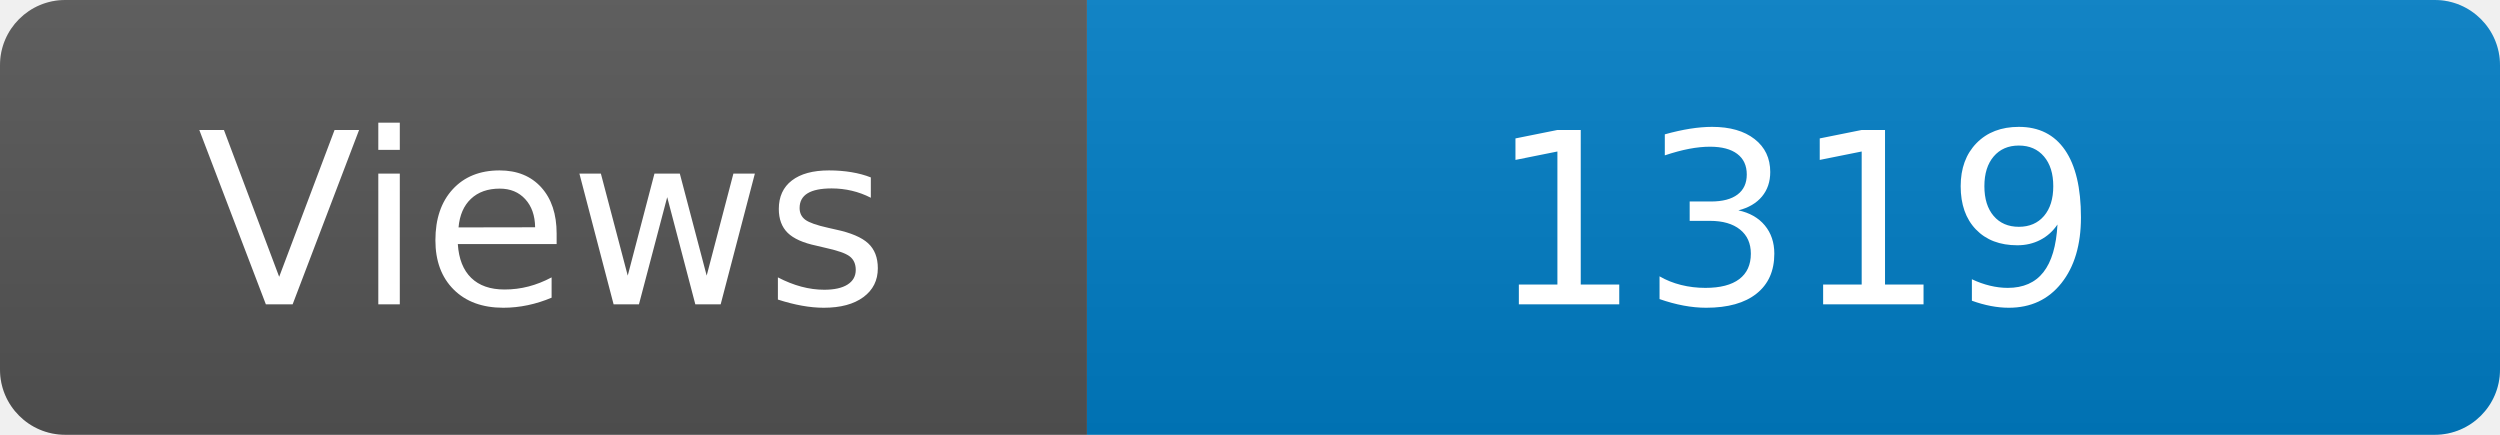
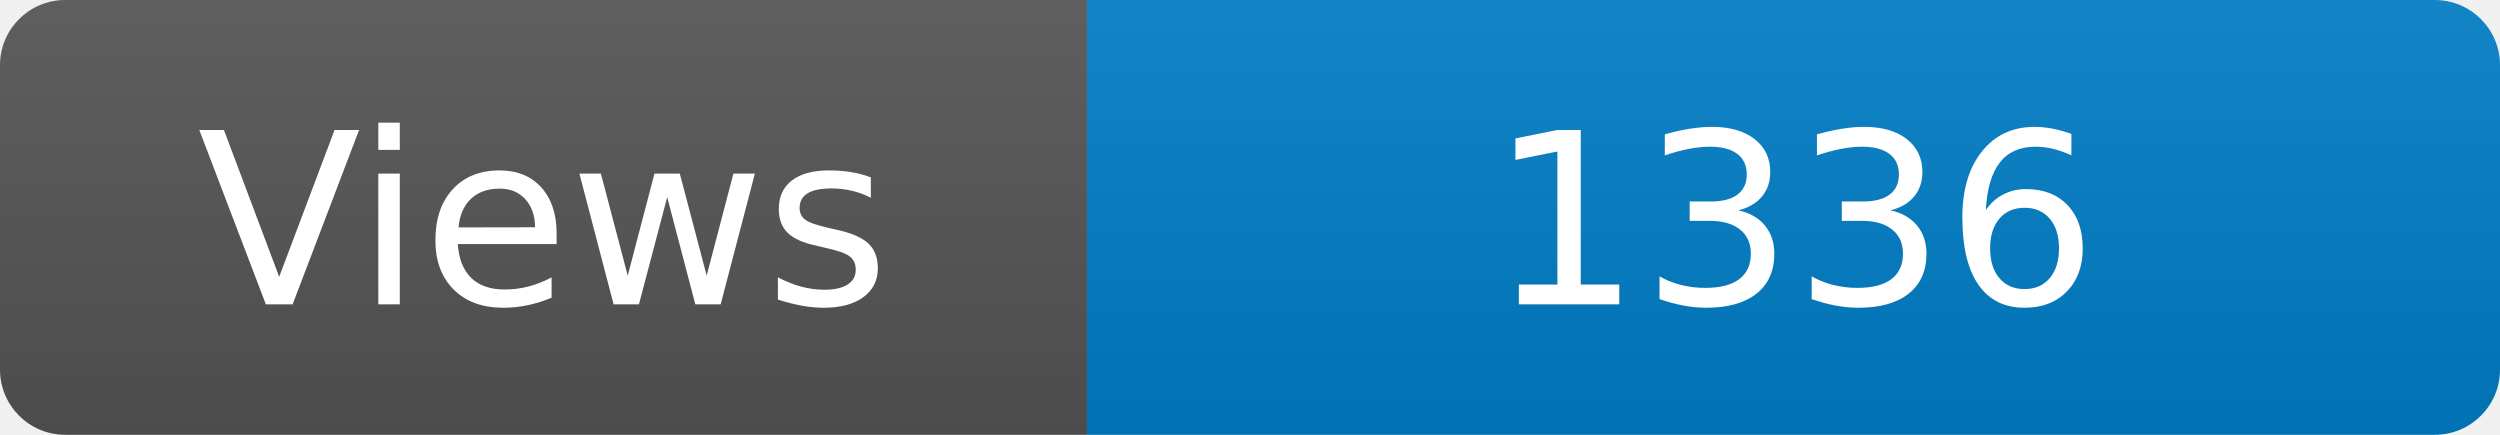
<svg xmlns="http://www.w3.org/2000/svg" width="115" height="20" role="img" aria-label="Maintained?: yes">
  <linearGradient id="s" x2="0" y2="100%">
    <stop offset="0" stop-color="#bbb" stop-opacity=".1" />
    <stop offset="1" stop-opacity=".1" />
  </linearGradient>
  <clipPath id="r">
    <rect width="115" height="20" rx="3" fill="#fff" />
  </clipPath>
  <g clip-path="url(#r)">
    <rect width="50" height="20" fill="#555" />
    <rect x="50" width="160" height="20" fill="#007ec6" />
    <rect width="115" height="20" fill="url(#s)" />
  </g>
  <g fill="#fff" text-anchor="middle" font-family="Verdana,Geneva,DejaVu Sans,sans-serif" font-size="110">
    <text x="250" y="140" transform="scale(.1)" fill="#fff">Views</text>
-     <text x="825" y="140" transform="scale(.1)" fill="#fff">1319</text>
+     <text x="825" y="140" transform="scale(.1)" fill="#fff">1336</text>
  </g>
</svg>
